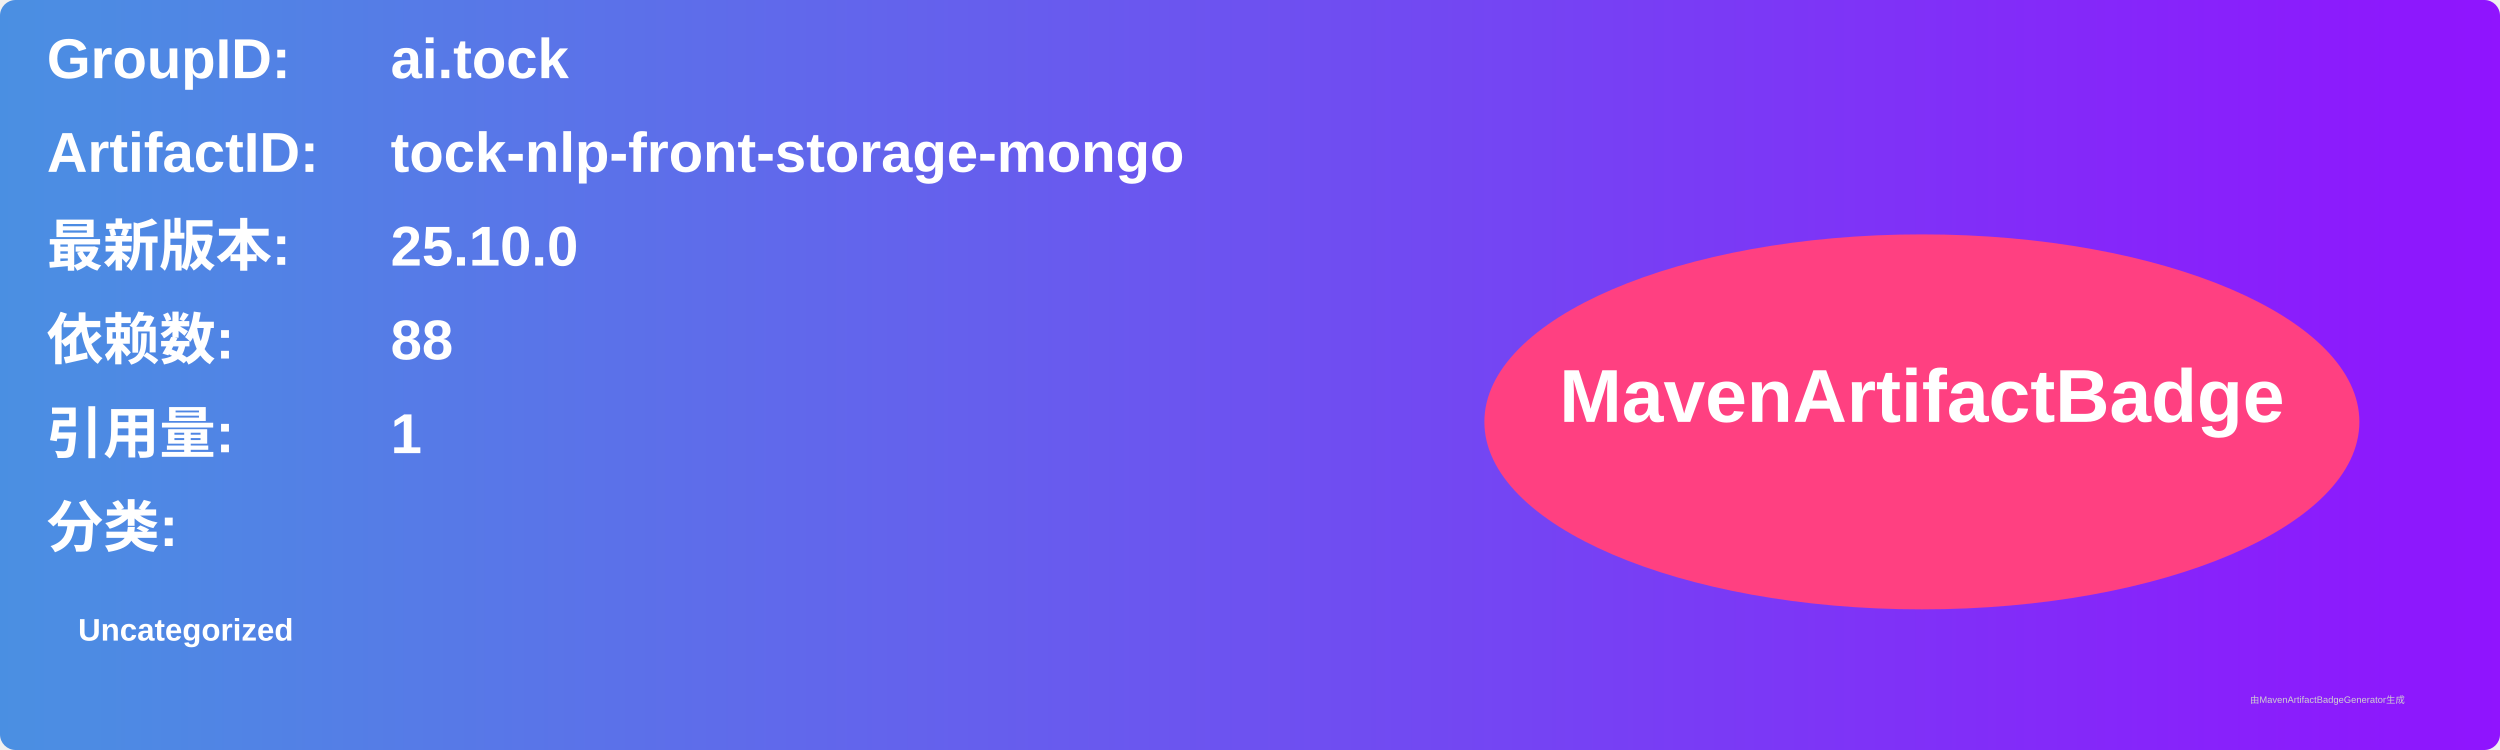
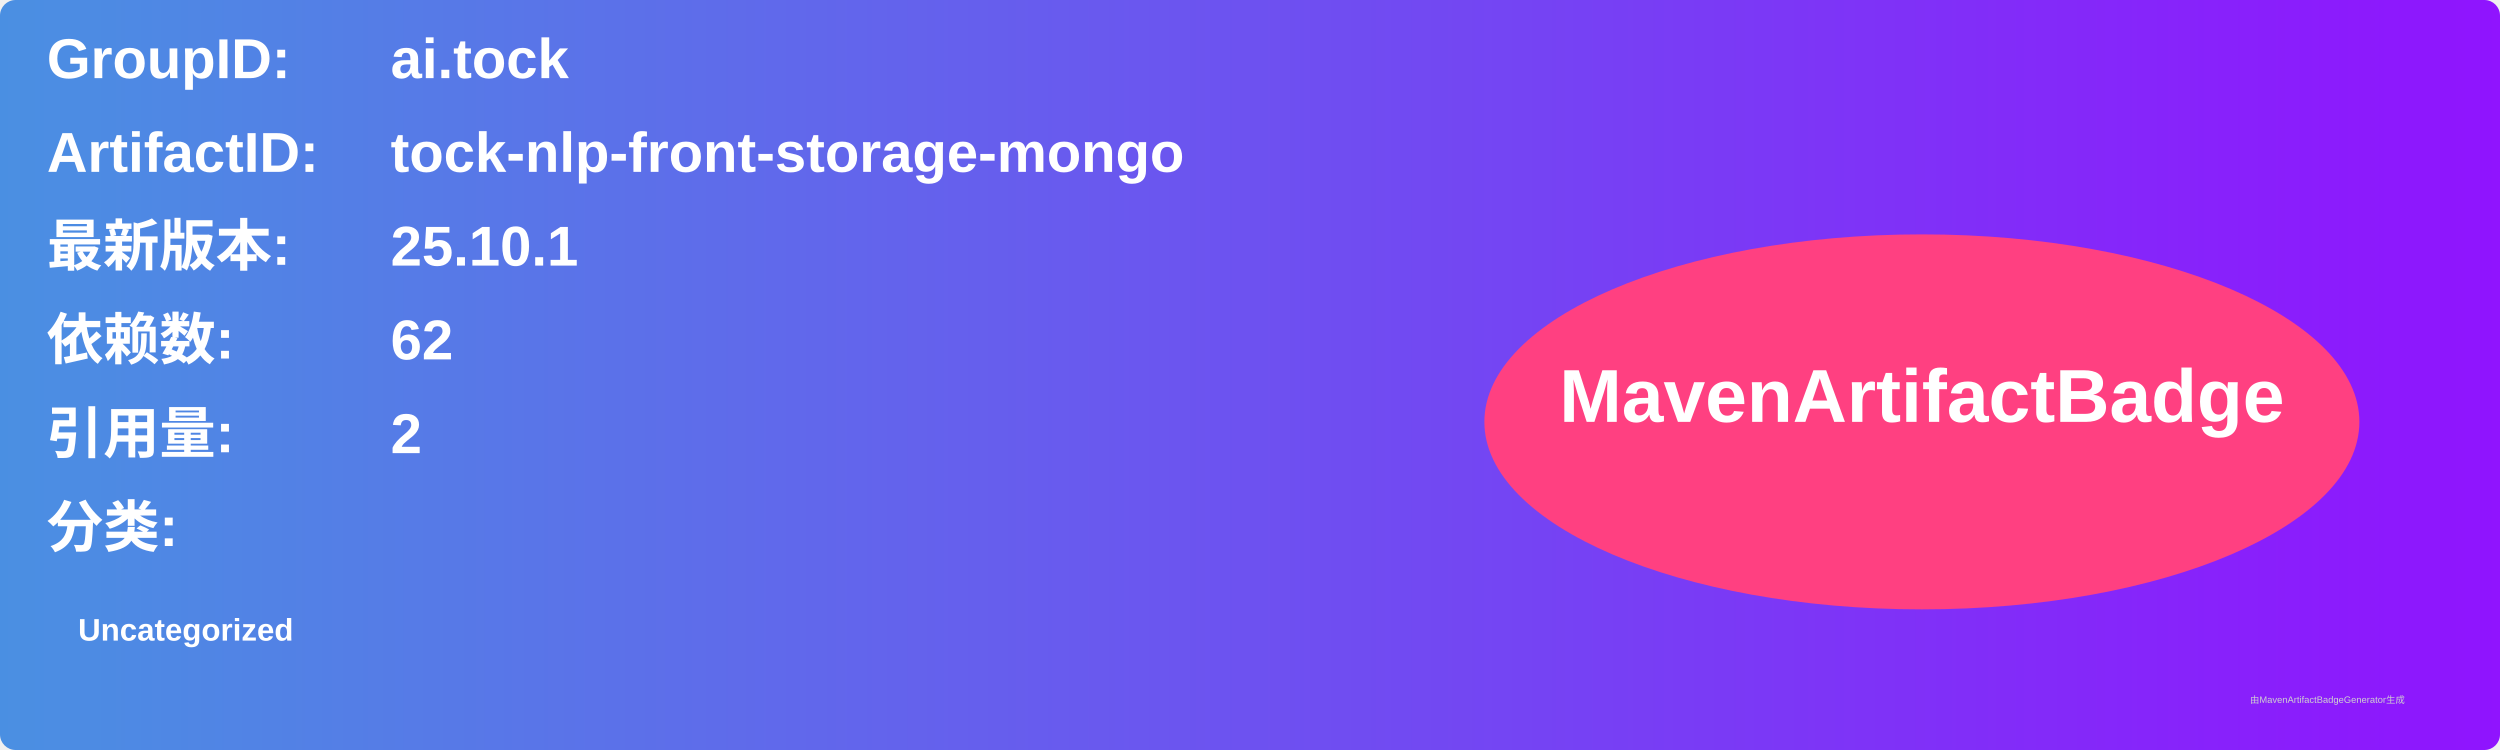
<svg xmlns="http://www.w3.org/2000/svg" width="800" height="240" viewBox="0 0 800 240">
  <linearGradient id="grad" x1="0%" y1="0%" x2="100%" y2="0%">
    <stop offset="0%" stop-color="#4a90e2" />
    <stop offset="100%" stop-color="#9013fe" />
  </linearGradient>
  <rect width="100%" height="100%" rx="5" ry="5" fill="url(#grad)" />
  <g transform="translate(15, 15)">
    <text x="0" y="10" font-family="Arial" font-size="18" fill="white" font-weight="bold" width="260">GroupID:</text>
    <text x="110" y="10" font-family="Arial" font-size="18" fill="white" font-weight="bold" width="460">ai.tock</text>
    <text x="0" y="40" font-family="Arial" font-size="18" fill="white" font-weight="bold" width="260">ArtifactID:</text>
    <text x="110" y="40" font-family="Arial" font-size="18" fill="white" font-weight="bold" width="460">tock-nlp-front-storage-mongo</text>
    <text x="0" y="70" font-family="Arial" font-size="18" fill="white" font-weight="bold">最新版本:</text>
    <text x="110" y="70" font-family="Arial" font-size="18" fill="white" font-weight="bold">
-       <tspan font-weight="bold">25.10.0</tspan>
+       <tspan font-weight="bold">25.10.1</tspan>
    </text>
    <text x="0" y="100" font-family="Arial" font-size="18" fill="white" font-weight="bold">依赖数: </text>
    <text x="110" y="100" font-family="Arial" font-size="18" fill="white">
-       <tspan font-weight="bold">88</tspan>
+       <tspan font-weight="bold">62</tspan>
    </text>
    <text x="0" y="130" font-family="Arial" font-size="18" fill="white" font-weight="bold">引用量: </text>
    <text x="110" y="130" font-family="Arial" font-size="18" fill="white">
-       <tspan font-weight="bold">1</tspan>
+       <tspan font-weight="bold">2</tspan>
    </text>
    <text x="0" y="160" font-family="Arial" font-size="18" fill="white" font-weight="bold">分类:</text>
    <text x="10" y="190" font-family="Arial" font-size="10" fill="white">
      <tspan font-weight="bold">Uncategorized</tspan>
    </text>
    <ellipse cx="600" cy="120" rx="140" ry="60" fill="#ff4081" />
    <text x="600" y="120" text-anchor="middle" font-family="Arial" font-size="24" fill="white" font-weight="bold">MavenArtifactBadge</text>
  </g>
  <text x="720" y="225" font-family="Arial" font-size="3" fill="#d0d0d0">由MavenArtifactBadgeGenerator生成</text>
</svg>
